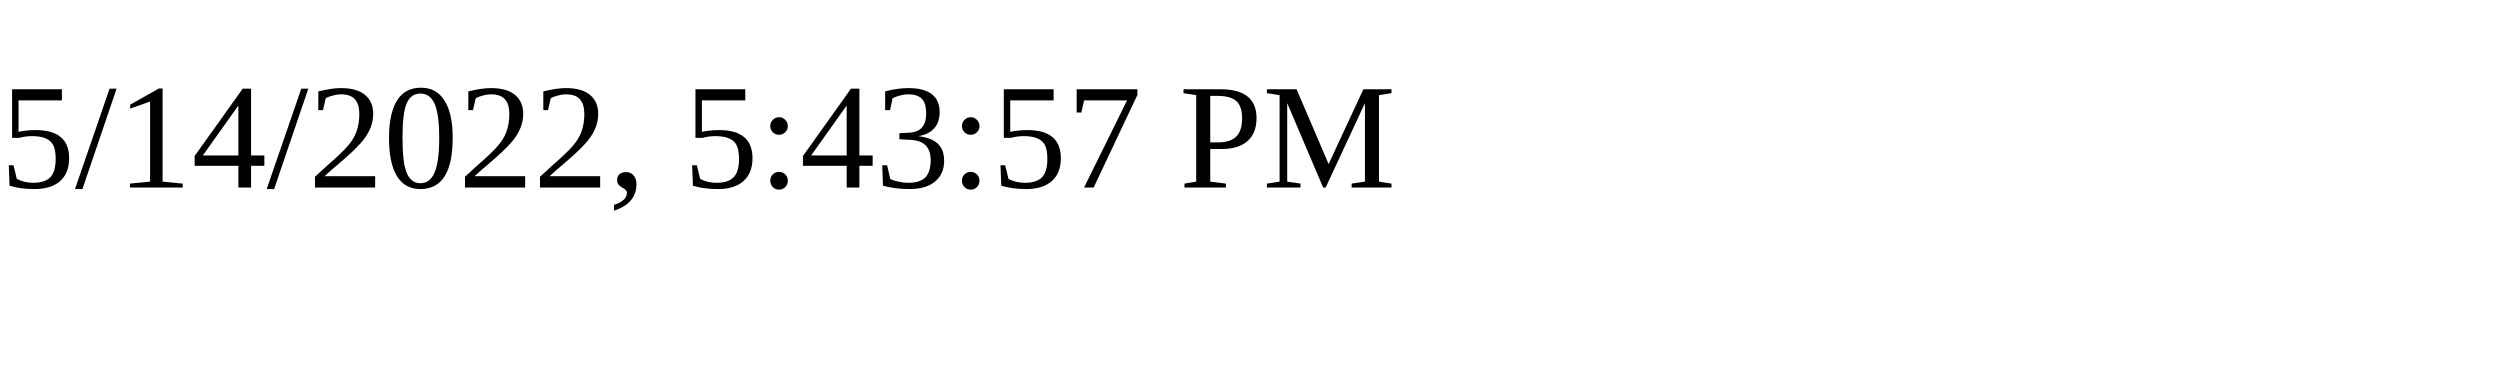
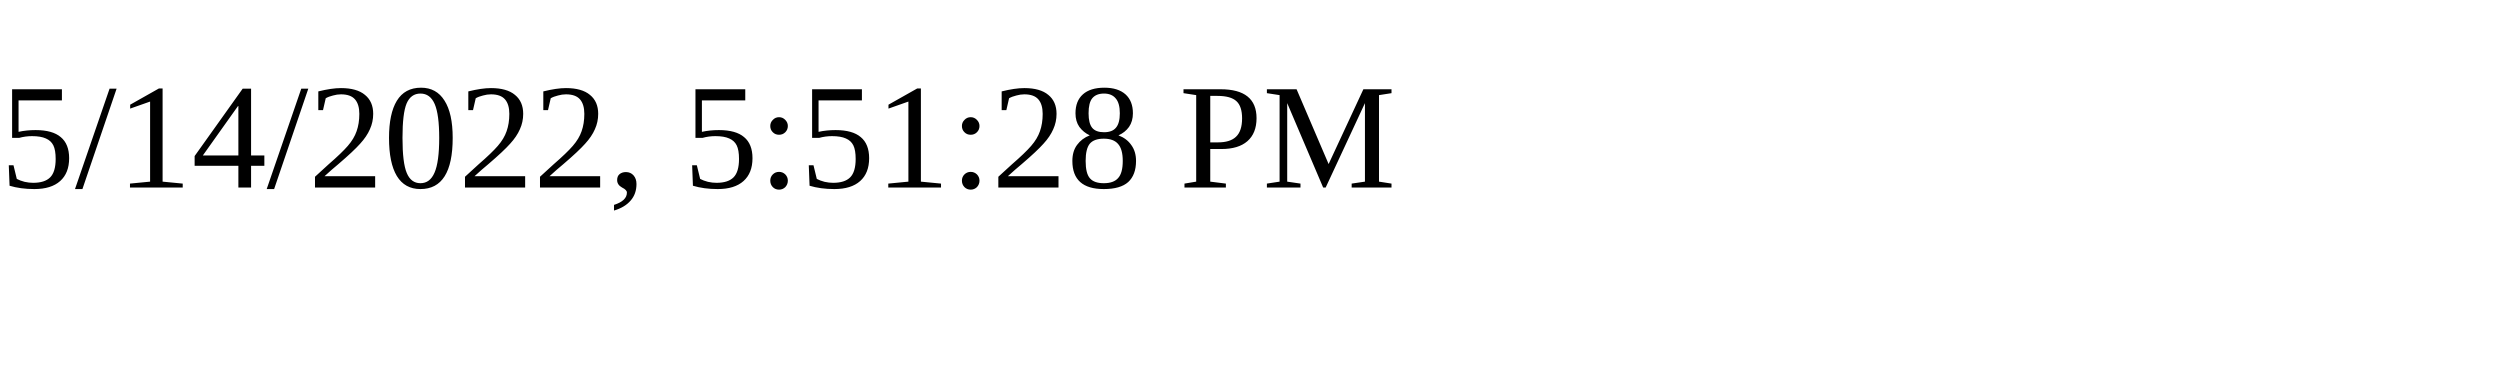
<svg xmlns="http://www.w3.org/2000/svg" height="30" width="200">
-   <text x="0" y="15">5/14/2022, 5:43:57 PM</text>
+   <text x="0" y="15">5/14/2022, 5:51:28 PM</text>
</svg>
